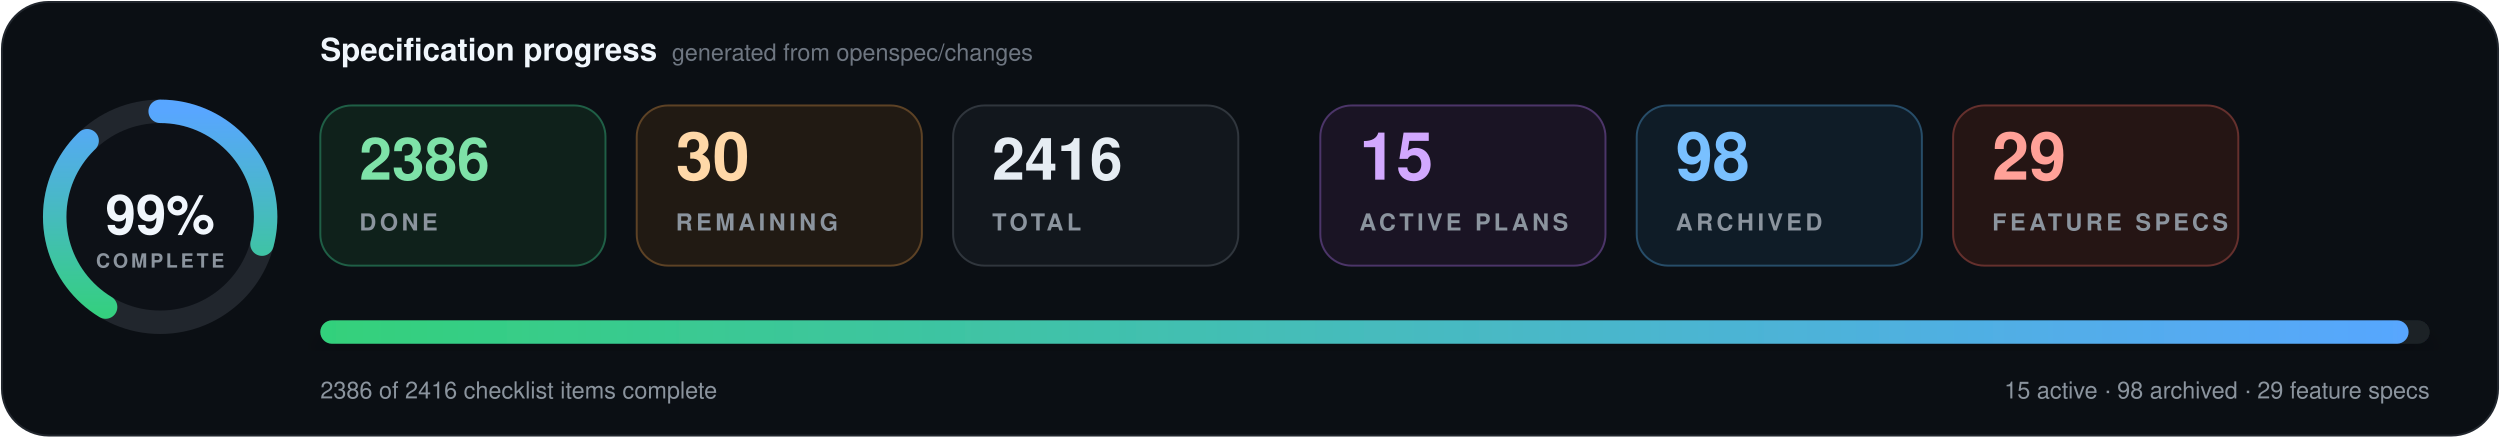
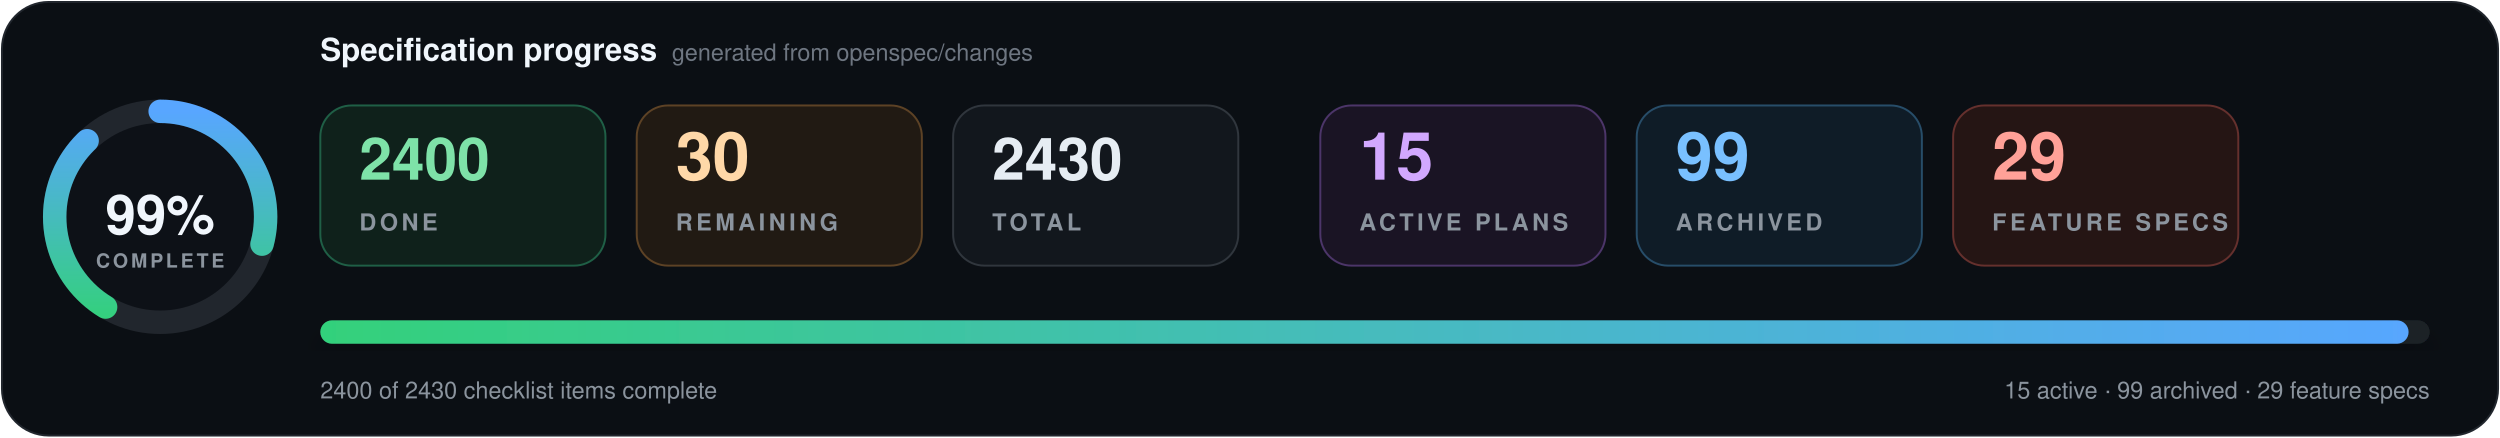
- <svg xmlns="http://www.w3.org/2000/svg" data-cache-version="1788900325" width="1280" height="224" viewBox="0 0 1280 224" role="img" aria-labelledby="title description" font-family="system-ui, -apple-system, BlinkMacSystemFont, 'Segoe UI', Helvetica, Arial, sans-serif" font-variant-numeric="tabular-nums">
+ <svg xmlns="http://www.w3.org/2000/svg" data-cache-version="1788902679" width="1280" height="224" viewBox="0 0 1280 224" role="img" aria-labelledby="title description" font-family="system-ui, -apple-system, BlinkMacSystemFont, 'Segoe UI', Helvetica, Arial, sans-serif" font-variant-numeric="tabular-nums">
  <defs>
    <linearGradient id="progress" x1="0" x2="1">
      <stop offset="0" stop-color="#33d17a" />
      <stop offset="1" stop-color="#58a6ff" />
    </linearGradient>
    <filter id="shadow" x="-10%" y="-20%" width="120%" height="150%">
      <feDropShadow dx="0" dy="7" stdDeviation="9" flood-color="#000" flood-opacity=".28" />
    </filter>
  </defs>
  <rect x="1" y="1" width="1278" height="222" rx="24" fill="#0b0f14" stroke="#21262d" />
  <g transform="translate(82 111)">
    <circle r="54" fill="#0d1117" stroke="#21262d" stroke-width="12" />
    <circle r="54" fill="none" stroke="url(#progress)" stroke-width="12" stroke-linecap="round" pathLength="100" stroke-dasharray="99 100" transform="rotate(-90)" />
    <text y="-1" text-anchor="middle" dominant-baseline="middle" fill="#f0f6fc" font-size="28" font-weight="800">99%</text>
    <text y="26" text-anchor="middle" fill="#8b949e" font-size="10" font-weight="700" letter-spacing="1.5">COMPLETE</text>
  </g>
  <text x="164" y="31" fill="#f0f6fc" font-size="16" font-weight="750">Specification progress</text>
  <text x="344" y="31" fill="#6e7681" font-size="12">generated from openspec/changes</text>
  <g transform="translate(164 54)">
    <rect width="146" height="82" rx="16" fill="#0f211b" stroke="#1f5f46" />
-     <text x="20" y="38" fill="#7ee2a8" font-size="30" font-weight="750">2386</text>
+     <text x="20" y="38" fill="#7ee2a8" font-size="30" font-weight="750">2400</text>
    <text x="20" y="64" fill="#8b949e" font-size="12" font-weight="700" letter-spacing="1.8">DONE</text>
  </g>
  <g transform="translate(326 54)">
    <rect width="146" height="82" rx="16" fill="#211a13" stroke="#5d4225" />
    <text x="20" y="38" fill="#ffd8a8" font-size="34" font-weight="750">30</text>
    <text x="20" y="64" fill="#8b949e" font-size="12" font-weight="700" letter-spacing="1.8">REMAINING</text>
  </g>
  <g transform="translate(488 54)">
    <rect width="146" height="82" rx="16" fill="#12171d" stroke="#30363d" />
-     <text x="20" y="38" fill="#e6edf3" font-size="30" font-weight="750">2416</text>
+     <text x="20" y="38" fill="#e6edf3" font-size="30" font-weight="750">2430</text>
    <text x="20" y="64" fill="#8b949e" font-size="12" font-weight="700" letter-spacing="1.8">TOTAL</text>
  </g>
  <g transform="translate(676 54)">
    <rect width="146" height="82" rx="16" fill="#1a1424" stroke="#4c3569" />
    <text x="20" y="38" fill="#d2a8ff" font-size="34" font-weight="750">15</text>
    <text x="20" y="64" fill="#8b949e" font-size="12" font-weight="700" letter-spacing="1.8">ACTIVE PLANS</text>
  </g>
  <g transform="translate(838 54)">
    <rect width="146" height="82" rx="16" fill="#0f1c27" stroke="#274d69" />
-     <text x="20" y="38" fill="#79c0ff" font-size="34" font-weight="750">98</text>
+     <text x="20" y="38" fill="#79c0ff" font-size="34" font-weight="750">99</text>
    <text x="20" y="64" fill="#8b949e" font-size="12" font-weight="700" letter-spacing="1.8">ARCHIVED</text>
  </g>
  <g transform="translate(1000 54)">
    <rect width="146" height="82" rx="16" fill="#251514" stroke="#65302d" />
    <text x="20" y="38" fill="#ffa198" font-size="34" font-weight="750">29</text>
    <text x="20" y="64" fill="#8b949e" font-size="12" font-weight="700" letter-spacing="1.8">FEATURE SPECS</text>
  </g>
  <g filter="url(#shadow)">
    <rect x="164" y="164" width="1080" height="12" rx="6" fill="#1b2128" />
    <rect x="164" y="164" width="1069.2" height="12" rx="6" fill="url(#progress)" />
  </g>
-   <text x="164" y="204" fill="#8b949e" font-size="12">2386 of 2416 checklist items complete</text>
-   <text x="1244" y="204" text-anchor="end" fill="#8b949e" font-size="12">15 active · 98 archived · 29 feature specs</text>
+   <text x="164" y="204" fill="#8b949e" font-size="12">2400 of 2430 checklist items complete</text>
+   <text x="1244" y="204" text-anchor="end" fill="#8b949e" font-size="12">15 active · 99 archived · 29 feature specs</text>
</svg>
